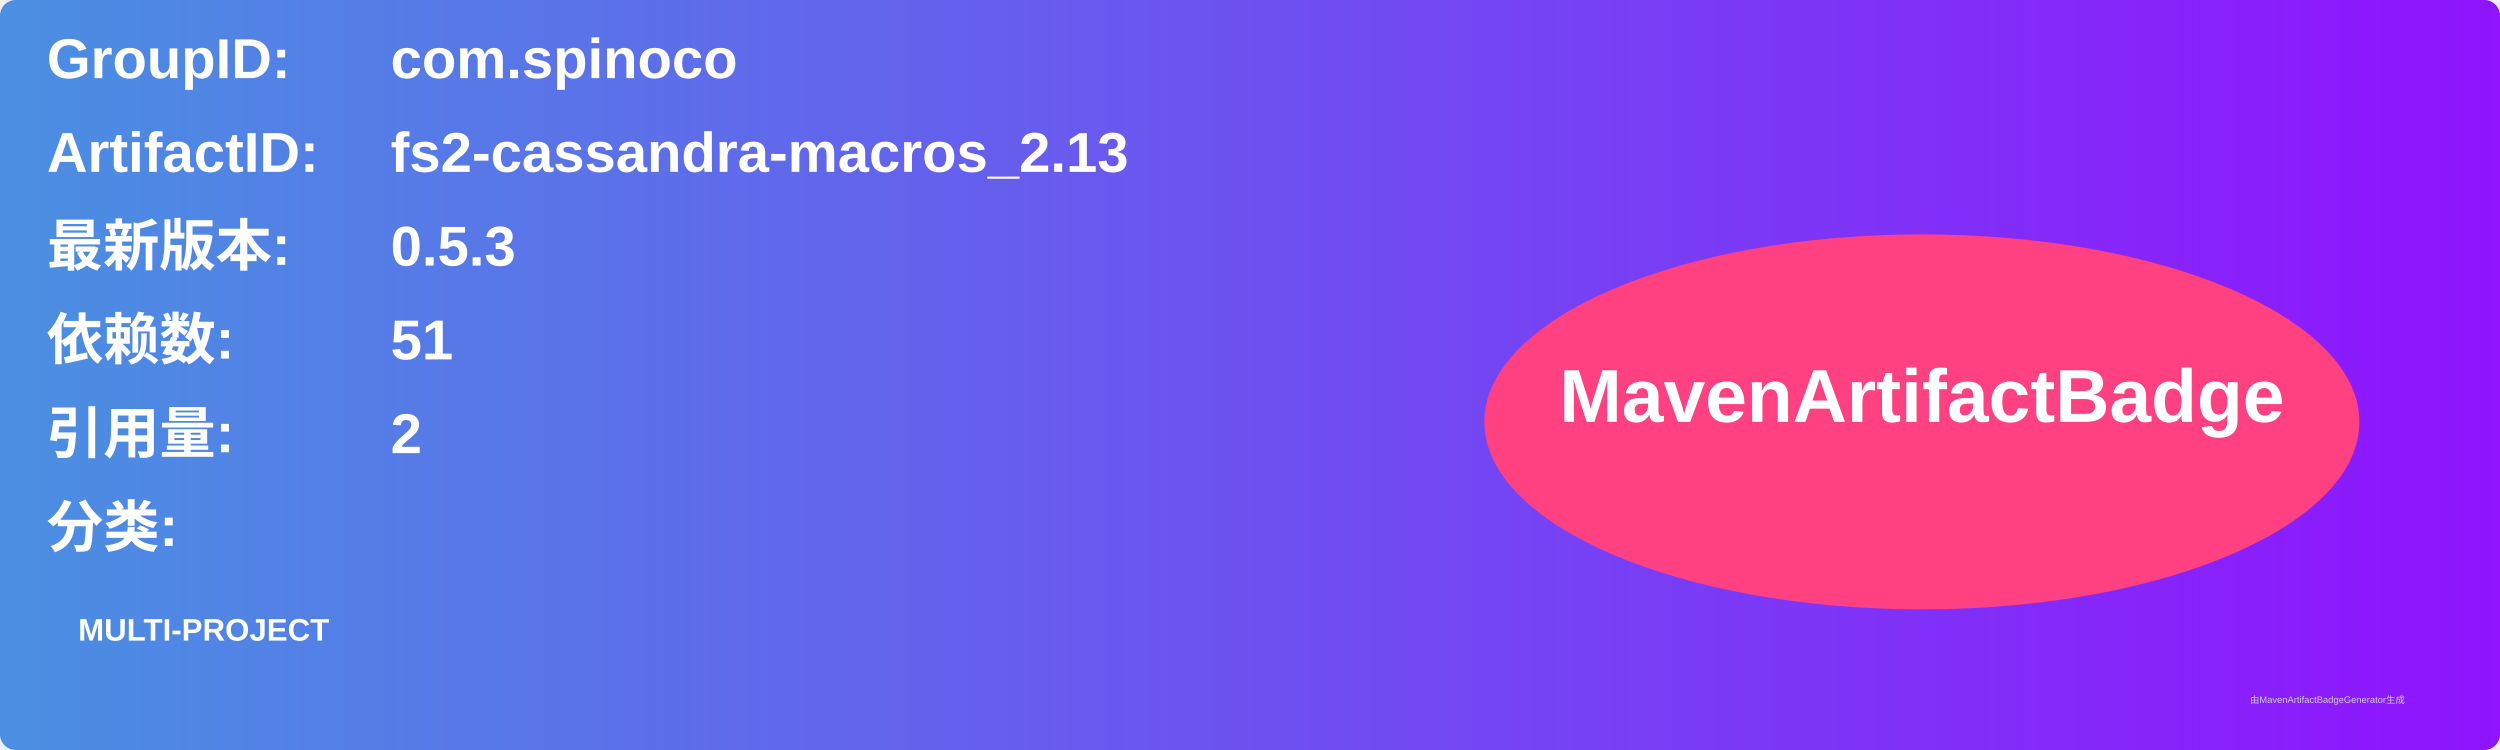
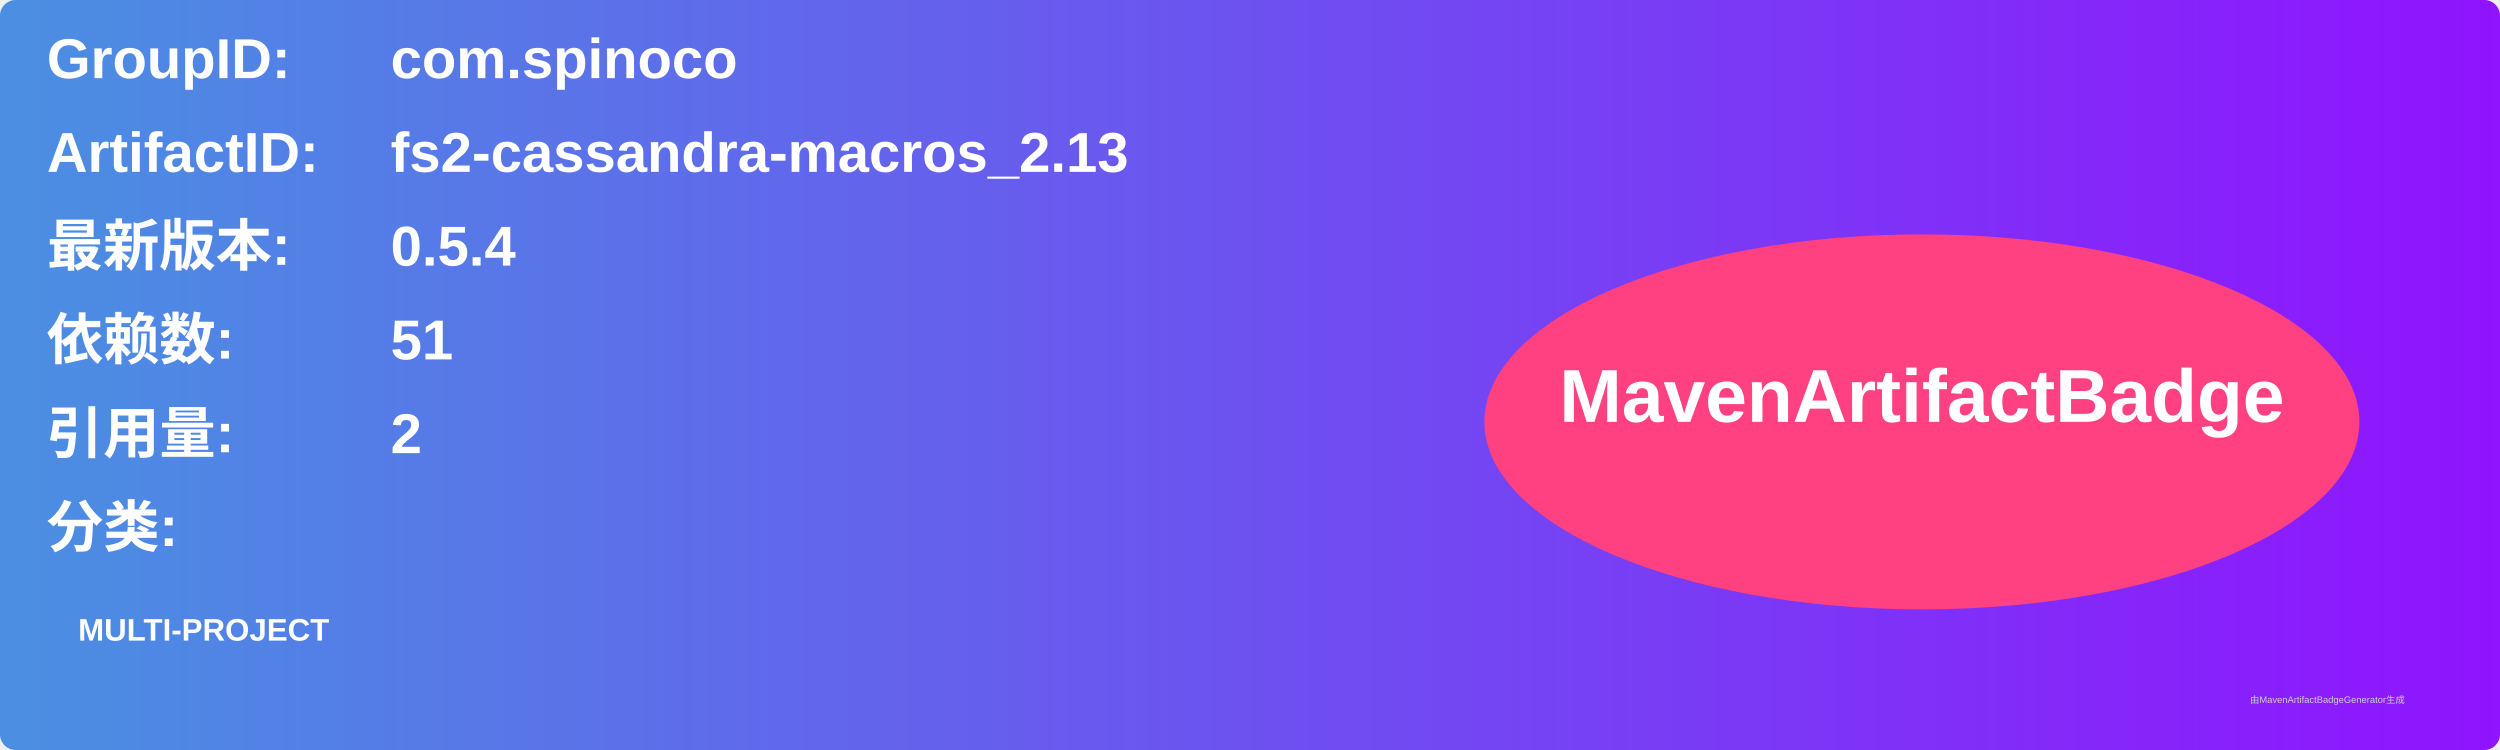
<svg xmlns="http://www.w3.org/2000/svg" width="800" height="240" viewBox="0 0 800 240">
  <linearGradient id="grad" x1="0%" y1="0%" x2="100%" y2="0%">
    <stop offset="0%" stop-color="#4a90e2" />
    <stop offset="100%" stop-color="#9013fe" />
  </linearGradient>
  <rect width="100%" height="100%" rx="5" ry="5" fill="url(#grad)" />
  <g transform="translate(15, 15)">
    <text x="0" y="10" font-family="Arial" font-size="18" fill="white" font-weight="bold" width="260">GroupID:</text>
    <text x="110" y="10" font-family="Arial" font-size="18" fill="white" font-weight="bold" width="460">com.spinoco</text>
    <text x="0" y="40" font-family="Arial" font-size="18" fill="white" font-weight="bold" width="260">ArtifactID:</text>
    <text x="110" y="40" font-family="Arial" font-size="18" fill="white" font-weight="bold" width="460">fs2-cassandra-macros_2.13</text>
    <text x="0" y="70" font-family="Arial" font-size="18" fill="white" font-weight="bold">最新版本:</text>
    <text x="110" y="70" font-family="Arial" font-size="18" fill="white" font-weight="bold">
-       <tspan font-weight="bold">0.5.3</tspan>
+       <tspan font-weight="bold">0.5.4</tspan>
    </text>
    <text x="0" y="100" font-family="Arial" font-size="18" fill="white" font-weight="bold">依赖数: </text>
    <text x="110" y="100" font-family="Arial" font-size="18" fill="white">
      <tspan font-weight="bold">51</tspan>
    </text>
    <text x="0" y="130" font-family="Arial" font-size="18" fill="white" font-weight="bold">引用量: </text>
    <text x="110" y="130" font-family="Arial" font-size="18" fill="white">
      <tspan font-weight="bold">2</tspan>
    </text>
    <text x="0" y="160" font-family="Arial" font-size="18" fill="white" font-weight="bold">分类:</text>
    <text x="10" y="190" font-family="Arial" font-size="10" fill="white">
      <tspan font-weight="bold">MULTI-PROJECT</tspan>
    </text>
    <ellipse cx="600" cy="120" rx="140" ry="60" fill="#ff4081" />
    <text x="600" y="120" text-anchor="middle" font-family="Arial" font-size="24" fill="white" font-weight="bold">MavenArtifactBadge</text>
  </g>
  <text x="720" y="225" font-family="Arial" font-size="3" fill="#d0d0d0">由MavenArtifactBadgeGenerator生成</text>
</svg>
